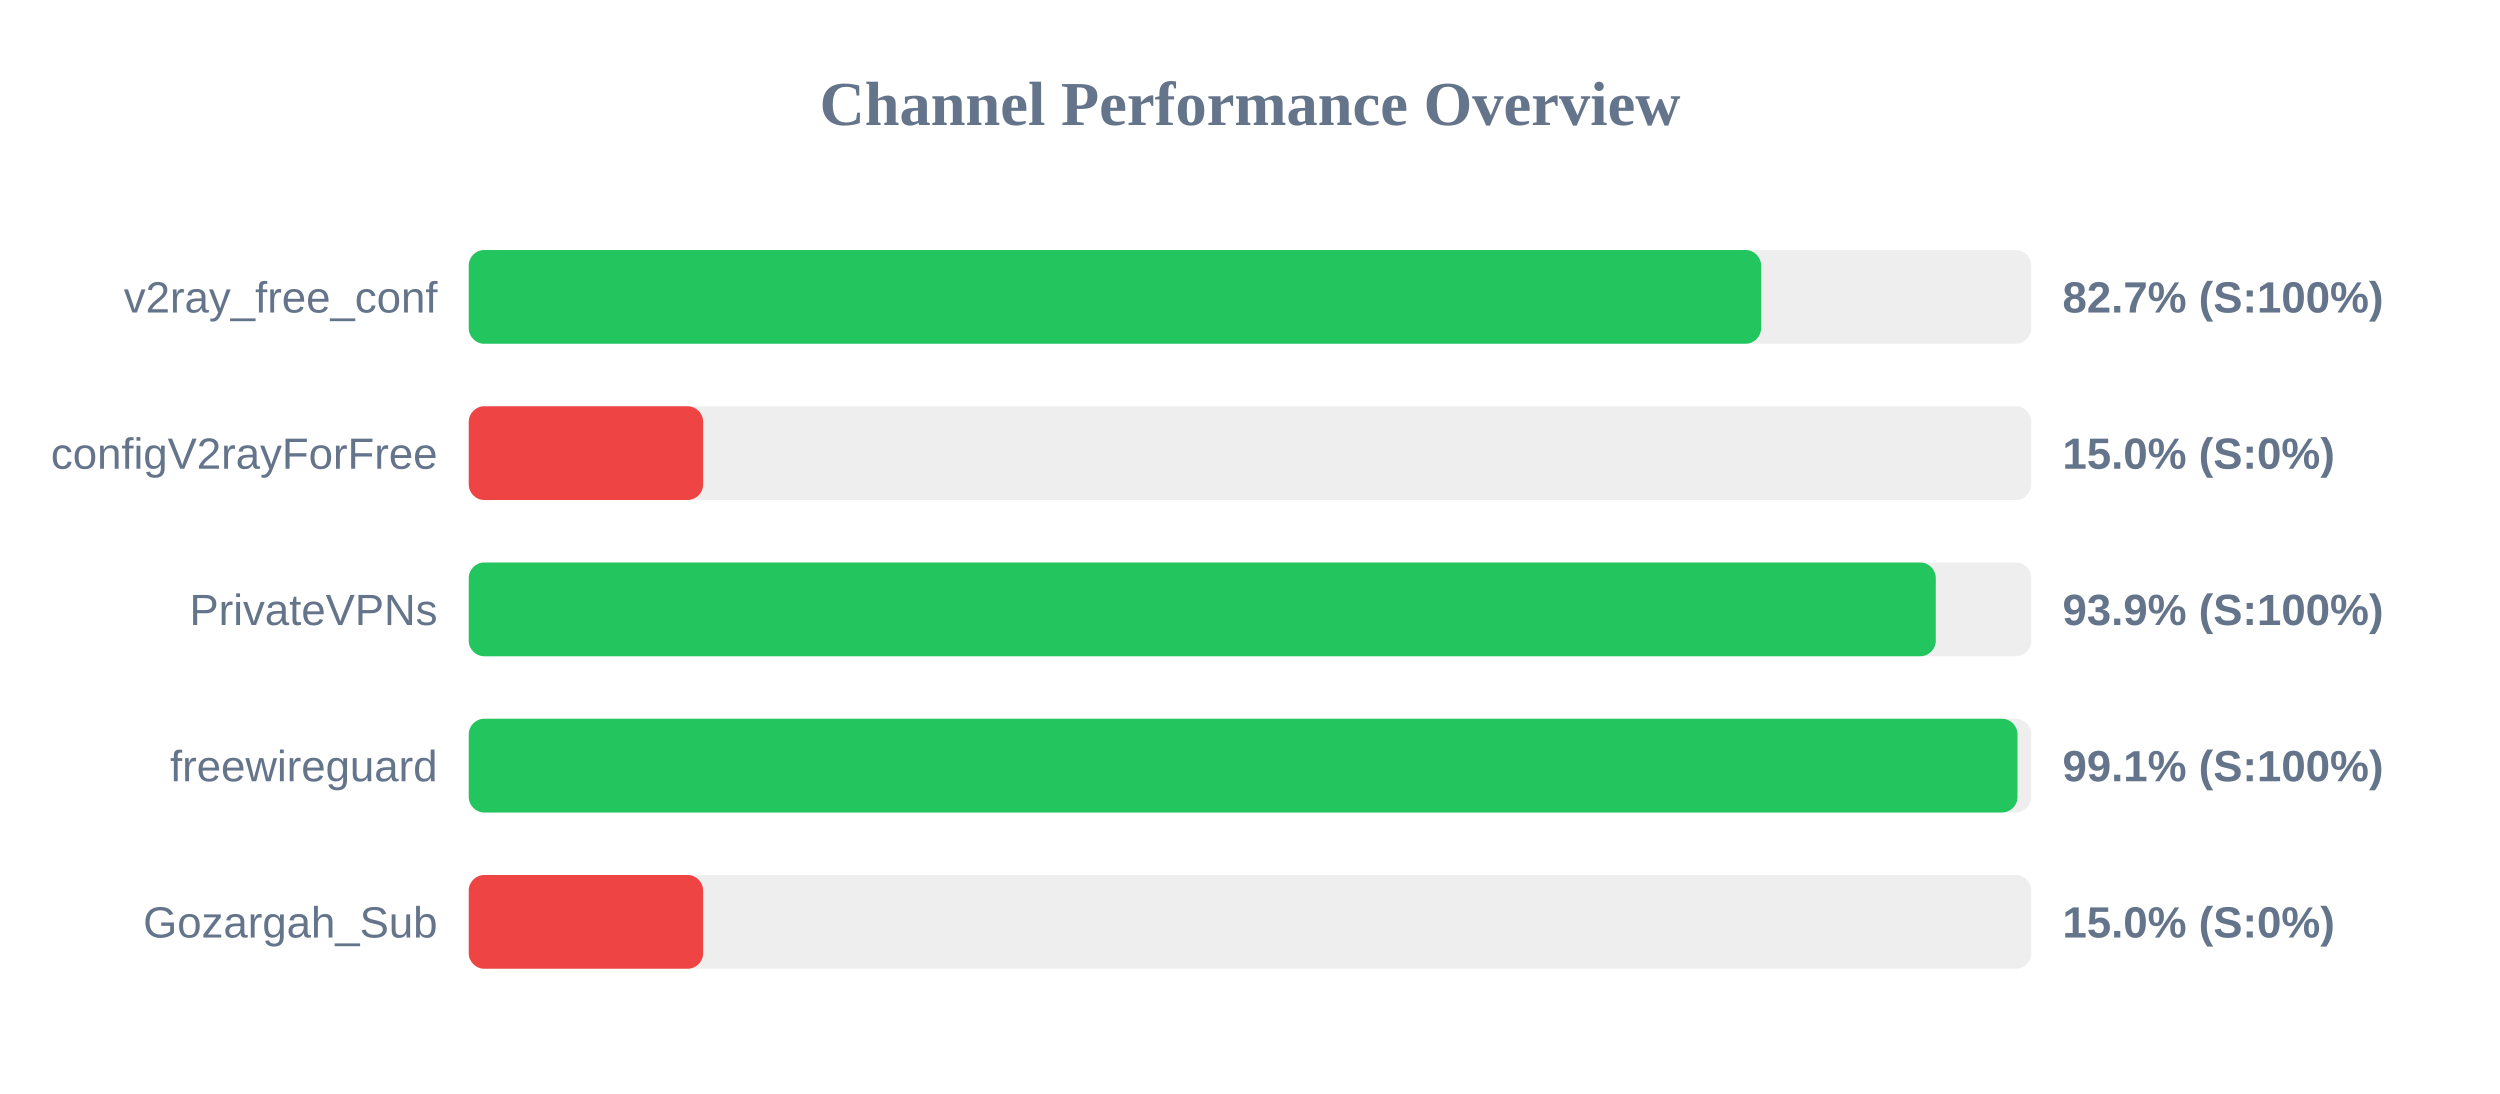
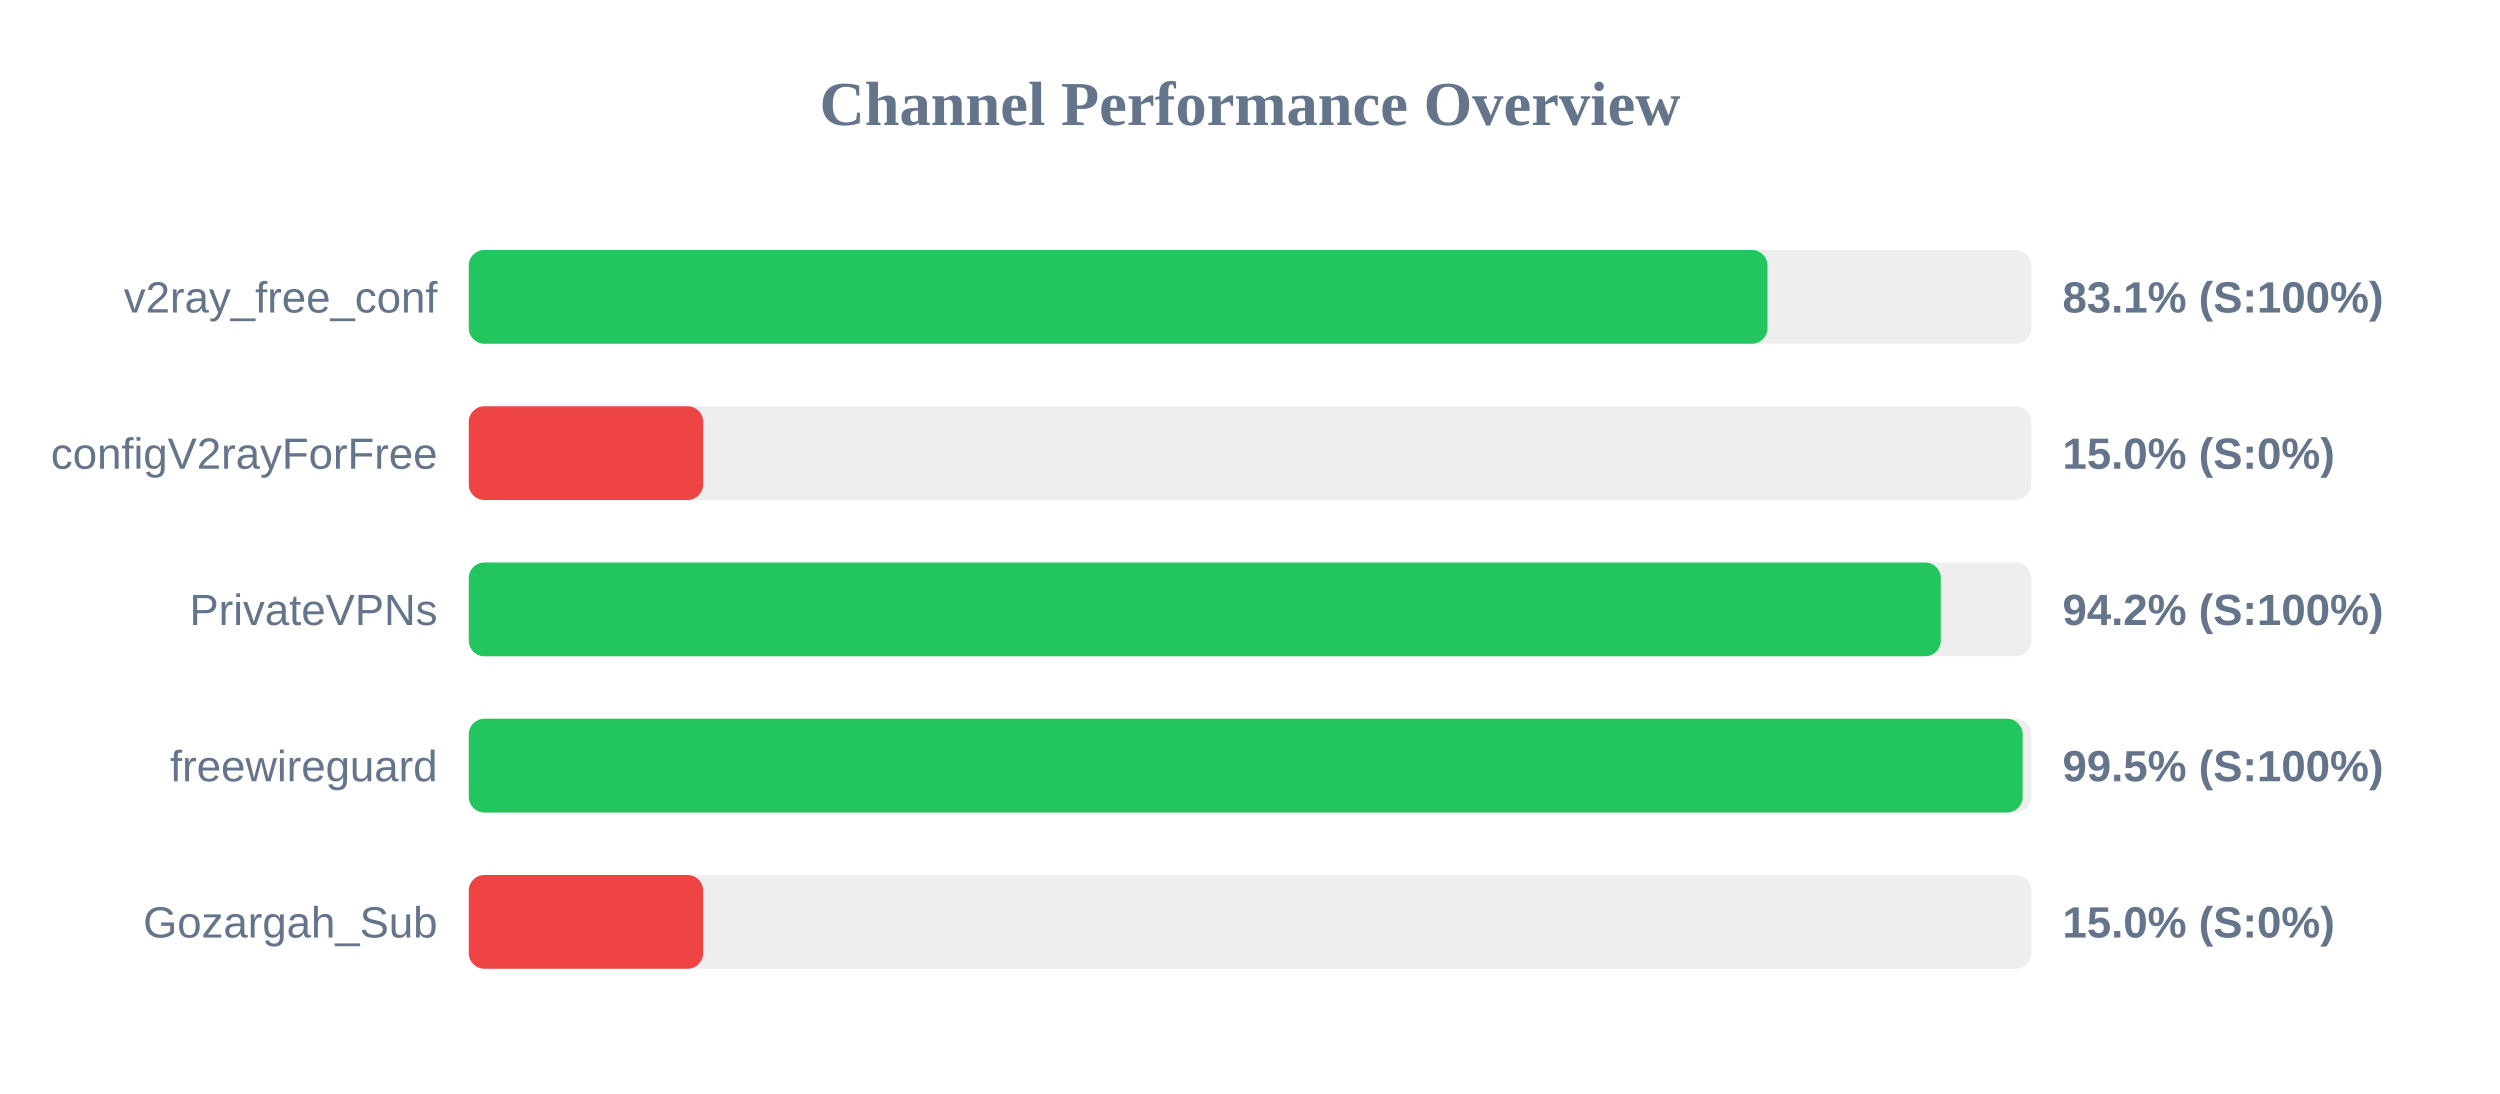
<svg xmlns="http://www.w3.org/2000/svg" width="800" height="350" version="1.1">
  <style>
        .row { font: 14px Arial; fill: #64748b; }
        .score { font: bold 14px Arial; fill: #64748b; }
    </style>
  <text x="400" y="40" text-anchor="middle" font-size="20px" font-weight="bold" fill="#64748b">Channel Performance Overview</text>
  <rect x="150" y="80" width="500" height="30" fill="#eee" rx="5" />
-   <rect x="150" y="80" width="413.55" height="30" fill="#22c55e" rx="5" />
+   <rect x="150" y="80" width="415.6" height="30" fill="#22c55e" rx="5" />
  <text x="140" y="100" text-anchor="end" class="row">v2ray_free_conf</text>
-   <text x="660" y="100" text-anchor="start" class="score">82.7% (S:100%)</text>
+   <text x="660" y="100" text-anchor="start" class="score">83.1% (S:100%)</text>
  <rect x="150" y="130" width="500" height="30" fill="#eee" rx="5" />
  <rect x="150" y="130" width="75.0" height="30" fill="#ef4444" rx="5" />
  <text x="140" y="150" text-anchor="end" class="row">configV2rayForFree</text>
  <text x="660" y="150" text-anchor="start" class="score">15.0% (S:0%)</text>
  <rect x="150" y="180" width="500" height="30" fill="#eee" rx="5" />
-   <rect x="150" y="180" width="469.45" height="30" fill="#22c55e" rx="5" />
+   <rect x="150" y="180" width="471.05" height="30" fill="#22c55e" rx="5" />
  <text x="140" y="200" text-anchor="end" class="row">PrivateVPNs</text>
-   <text x="660" y="200" text-anchor="start" class="score">93.9% (S:100%)</text>
+   <text x="660" y="200" text-anchor="start" class="score">94.2% (S:100%)</text>
  <rect x="150" y="230" width="500" height="30" fill="#eee" rx="5" />
-   <rect x="150" y="230" width="495.6" height="30" fill="#22c55e" rx="5" />
+   <rect x="150" y="230" width="497.25" height="30" fill="#22c55e" rx="5" />
  <text x="140" y="250" text-anchor="end" class="row">freewireguard</text>
-   <text x="660" y="250" text-anchor="start" class="score">99.1% (S:100%)</text>
+   <text x="660" y="250" text-anchor="start" class="score">99.5% (S:100%)</text>
  <rect x="150" y="280" width="500" height="30" fill="#eee" rx="5" />
  <rect x="150" y="280" width="75.0" height="30" fill="#ef4444" rx="5" />
  <text x="140" y="300" text-anchor="end" class="row">Gozargah_Sub</text>
  <text x="660" y="300" text-anchor="start" class="score">15.0% (S:0%)</text>
</svg>
